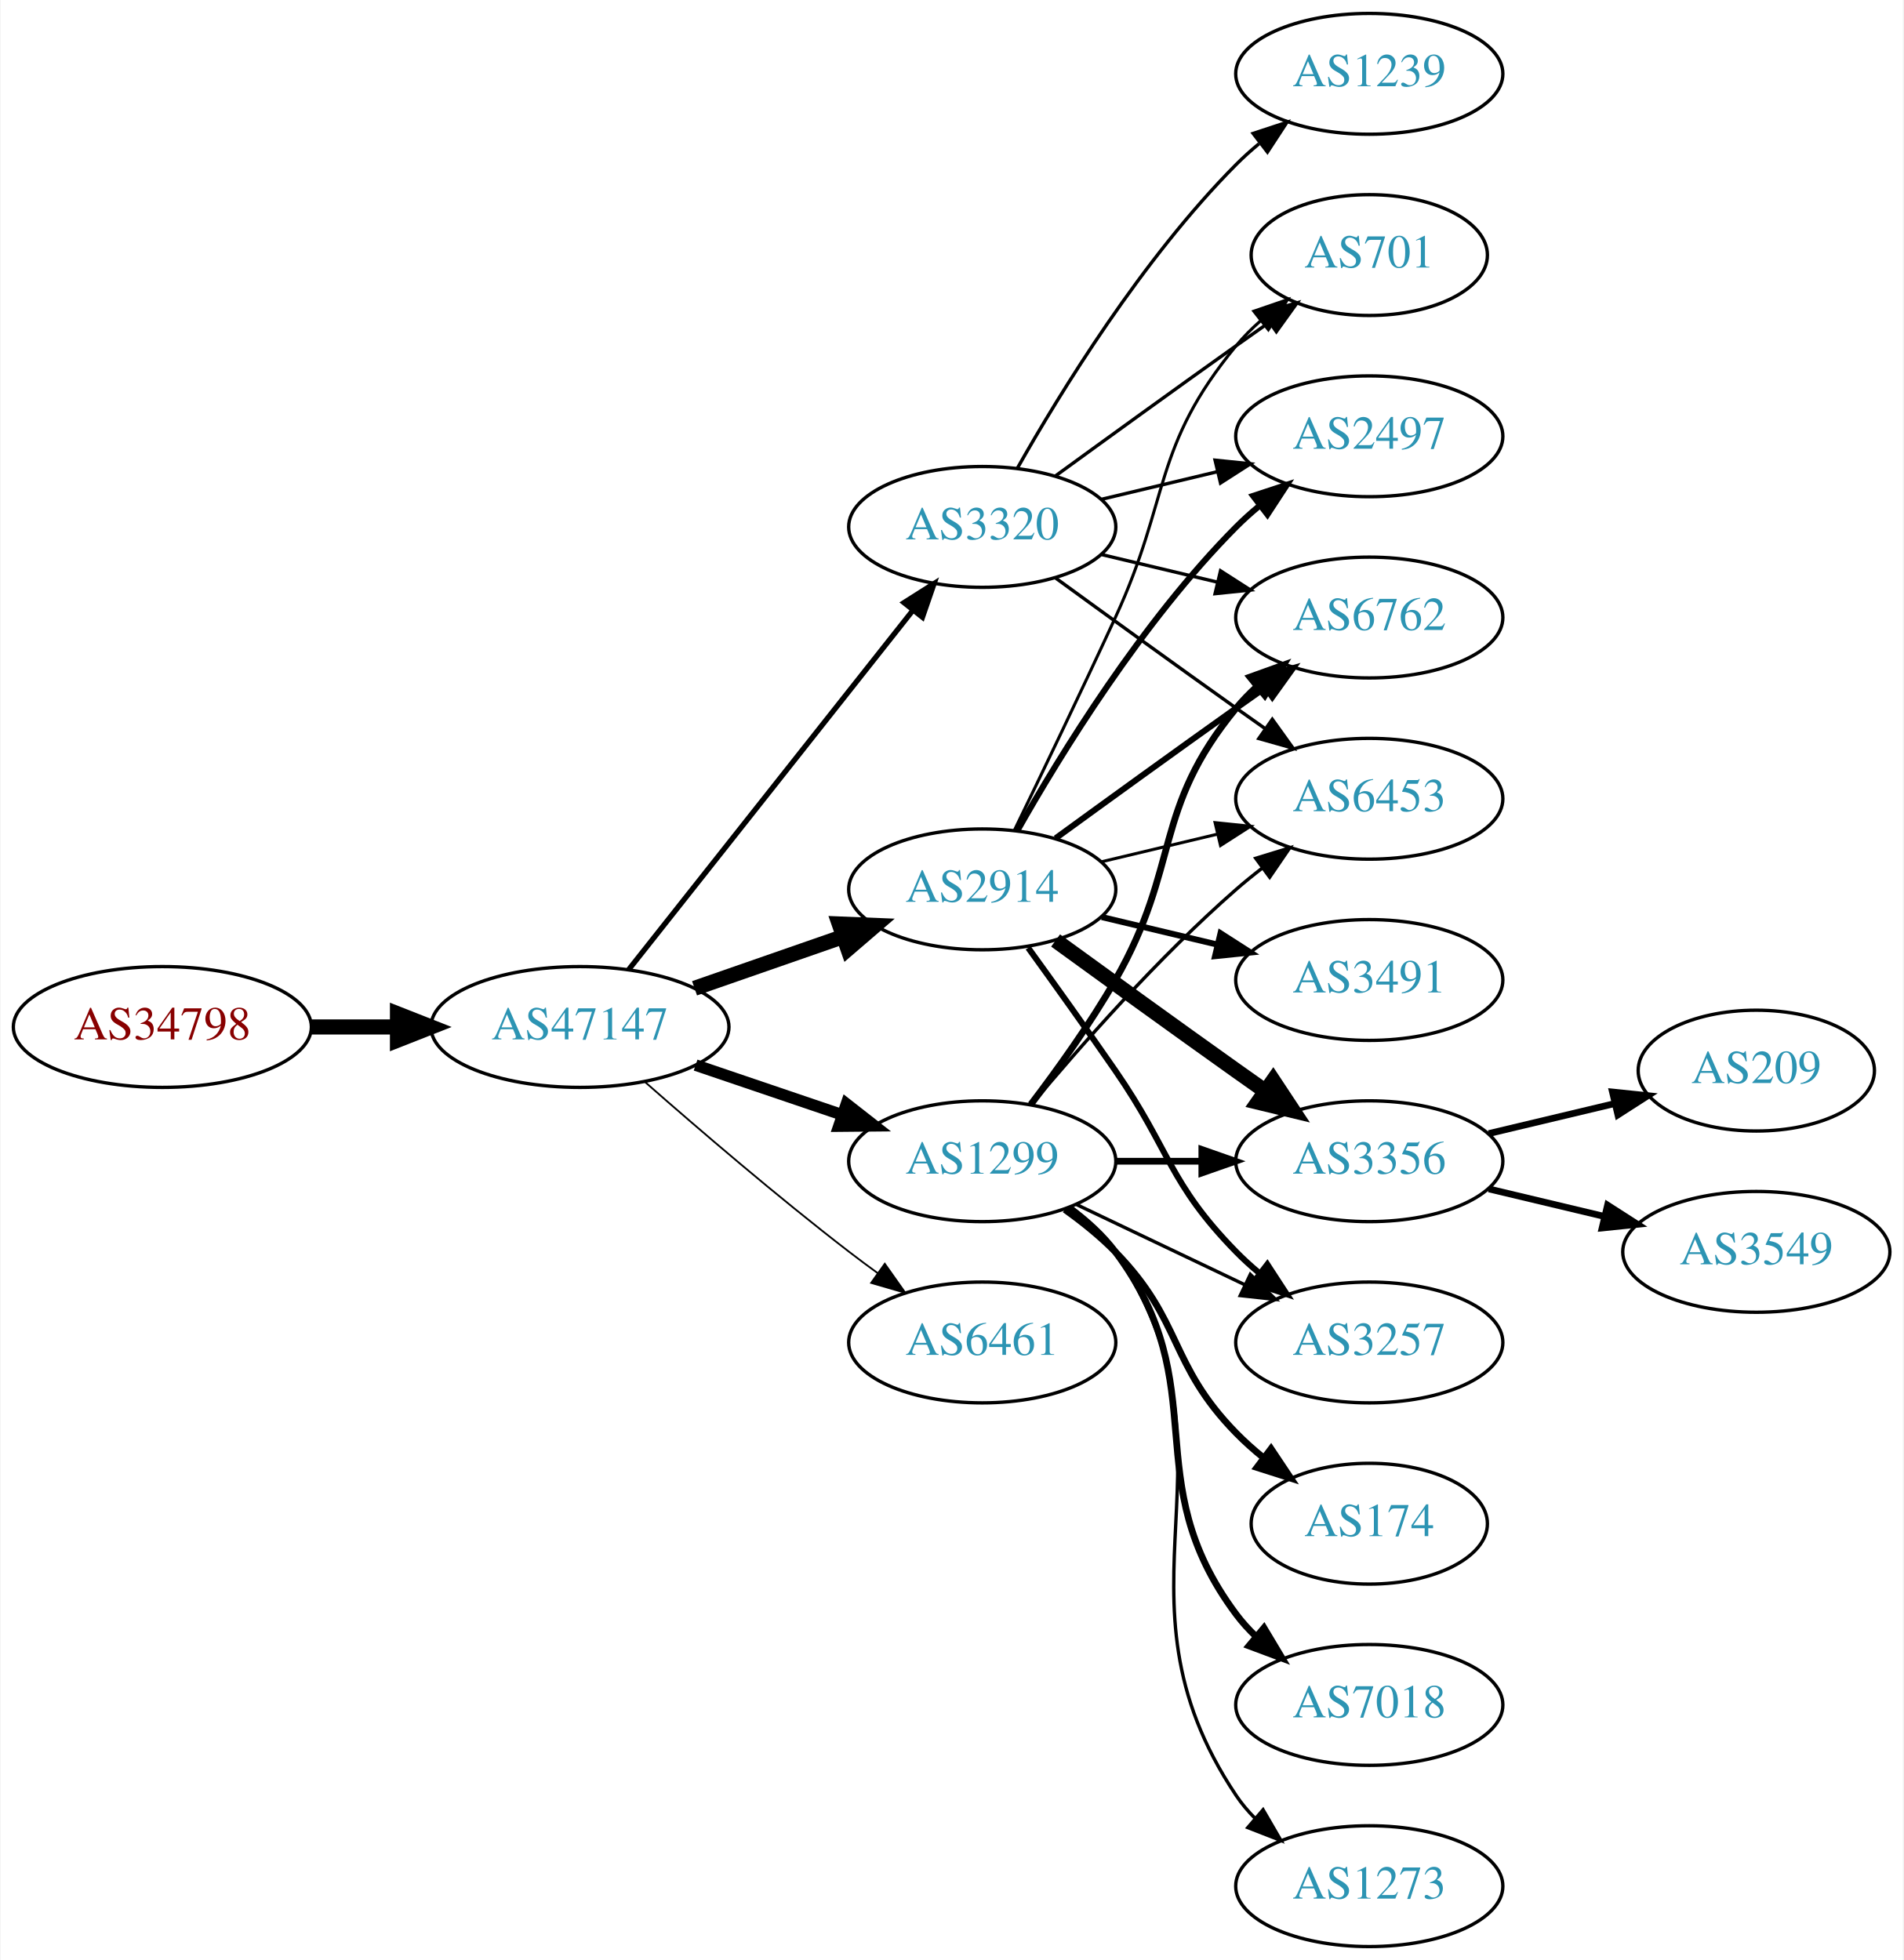
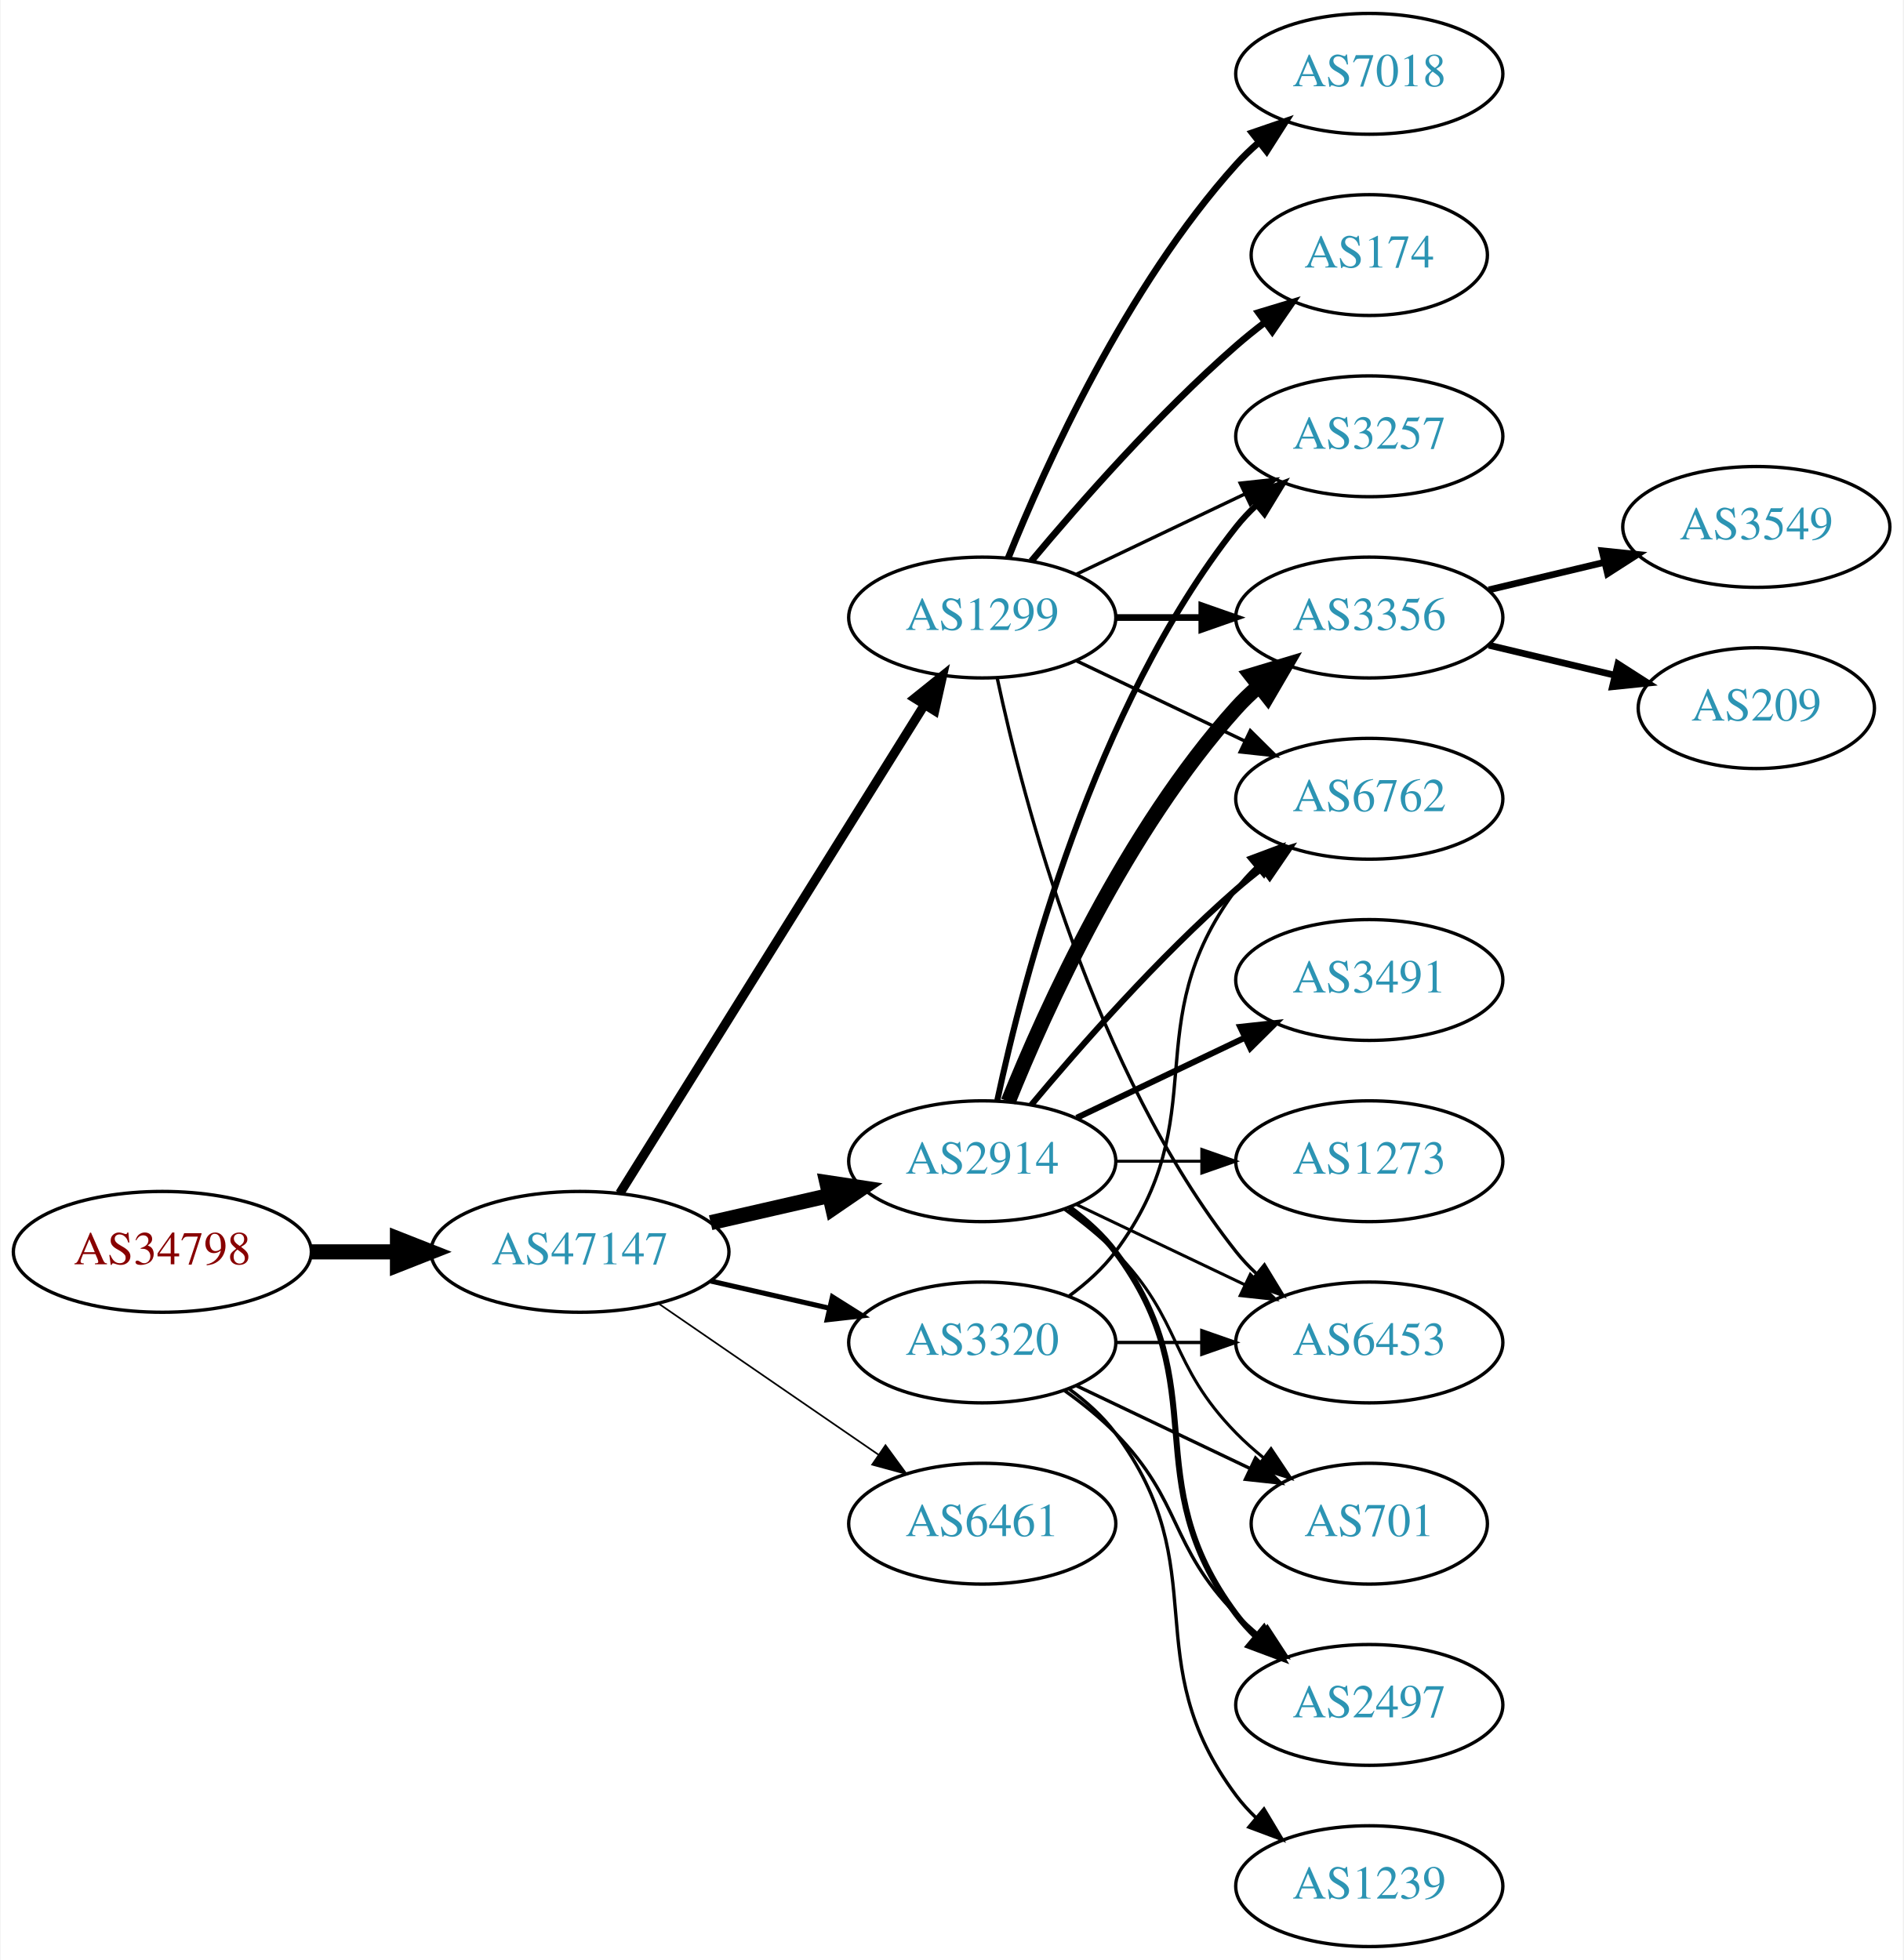
<svg xmlns="http://www.w3.org/2000/svg" xmlns:xlink="http://www.w3.org/1999/xlink" width="567pt" height="584pt" viewBox="0.00 0.00 566.66 584.00">
  <g id="graph0" class="graph" transform="scale(1 1) rotate(0) translate(4 580)">
    <polygon fill="white" stroke="none" points="-4,4 -4,-580 562.663,-580 562.663,4 -4,4" />
    <g id="node1" class="node">
      <g id="a_node1">
        <a xlink:href="/asn/34798" xlink:title="AS34798 ~ willhaben [AT]">
-           <ellipse fill="#ffffff" stroke="black" cx="44.196" cy="-274" rx="44.393" ry="18" />
-           <text text-anchor="middle" x="44.196" y="-270.3" font-family="Times,serif" font-size="14.00" fill="#880000">AS34798</text>
+           <ellipse fill="#ffffff" stroke="black" cx="44.196" cy="-207" rx="44.393" ry="18" />
+           <text text-anchor="middle" x="44.196" y="-203.3" font-family="Times,serif" font-size="14.00" fill="#880000">AS34798</text>
        </a>
      </g>
    </g>
    <g id="node2" class="node">
      <g id="a_node2">
        <a xlink:href="/asn/47147" xlink:title="AS47147 ~ ANEXIA Internetdienstleistungs GmbH [AT]">
-           <ellipse fill="#ffffff" stroke="black" cx="168.588" cy="-274" rx="44.393" ry="18" />
-           <text text-anchor="middle" x="168.588" y="-270.3" font-family="Times,serif" font-size="14.00" fill="#2c94b3">AS47147</text>
+           <ellipse fill="#ffffff" stroke="black" cx="168.588" cy="-207" rx="44.393" ry="18" />
+           <text text-anchor="middle" x="168.588" y="-203.3" font-family="Times,serif" font-size="14.00" fill="#2c94b3">AS47147</text>
        </a>
      </g>
    </g>
    <g id="edge1" class="edge">
-       <path fill="none" stroke="black" stroke-width="4.5" d="M88.692,-274C96.898,-274 105.569,-274 114.041,-274" />
-       <polygon fill="black" stroke="black" stroke-width="4.5" points="114.233,-277.938 124.233,-274 114.233,-270.063 114.233,-277.938" />
+       <path fill="none" stroke="black" stroke-width="4.5" d="M88.692,-207C96.898,-207 105.569,-207 114.041,-207" />
+       <polygon fill="black" stroke="black" stroke-width="4.5" points="114.233,-210.938 124.233,-207 114.233,-203.063 114.233,-210.938" />
    </g>
    <g id="node3" class="node">
      <g id="a_node3">
-         <a xlink:href="/asn/2914" xlink:title="AS2914 ~ NTT America, Inc. [US]">
-           <ellipse fill="#ffffff" stroke="black" cx="288.431" cy="-315" rx="39.794" ry="18" />
-           <text text-anchor="middle" x="288.431" y="-311.3" font-family="Times,serif" font-size="14.00" fill="#2c94b3">AS2914</text>
+         <a xlink:href="/asn/1299" xlink:title="AS1299 ~ Telia Carrier [EU]">
+           <ellipse fill="#ffffff" stroke="black" cx="288.431" cy="-396" rx="39.794" ry="18" />
+           <text text-anchor="middle" x="288.431" y="-392.3" font-family="Times,serif" font-size="14.00" fill="#2c94b3">AS1299</text>
        </a>
      </g>
    </g>
    <g id="edge2" class="edge">
-       <path fill="none" stroke="black" stroke-width="4.5" d="M202.728,-285.53C216.445,-290.302 232.484,-295.883 246.894,-300.896" />
-       <polygon fill="black" stroke="black" stroke-width="4.5" points="245.822,-304.692 256.56,-304.26 248.41,-297.255 245.822,-304.692" />
+       <path fill="none" stroke="black" stroke-width="2.75" d="M180.463,-224.442C201.247,-257.775 246.707,-330.686 271.136,-369.866" />
+       <polygon fill="black" stroke="black" stroke-width="2.75" points="268.321,-371.966 276.582,-378.6 274.261,-368.263 268.321,-371.966" />
    </g>
    <g id="node4" class="node">
      <g id="a_node4">
-         <a xlink:href="/asn/1299" xlink:title="AS1299 ~ Telia Carrier [EU]">
+         <a xlink:href="/asn/2914" xlink:title="AS2914 ~ NTT America, Inc. [US]">
          <ellipse fill="#ffffff" stroke="black" cx="288.431" cy="-234" rx="39.794" ry="18" />
-           <text text-anchor="middle" x="288.431" y="-230.3" font-family="Times,serif" font-size="14.00" fill="#2c94b3">AS1299</text>
+           <text text-anchor="middle" x="288.431" y="-230.3" font-family="Times,serif" font-size="14.00" fill="#2c94b3">AS2914</text>
        </a>
      </g>
    </g>
    <g id="edge3" class="edge">
-       <path fill="none" stroke="black" stroke-width="3.441" d="M203.042,-262.645C216.643,-258.028 232.485,-252.651 246.746,-247.81" />
-       <polygon fill="black" stroke="black" stroke-width="3.441" points="247.975,-251.089 256.32,-244.56 245.725,-244.46 247.975,-251.089" />
+       <path fill="none" stroke="black" stroke-width="4.5" d="M207.523,-215.692C218.764,-218.267 231.176,-221.111 242.799,-223.774" />
+       <polygon fill="black" stroke="black" stroke-width="4.5" points="242.134,-227.661 252.761,-226.057 243.893,-219.985 242.134,-227.661" />
    </g>
    <g id="node5" class="node">
      <g id="a_node5">
        <a xlink:href="/asn/3320" xlink:title="AS3320 ~ DTAG [DE]">
-           <ellipse fill="#ffffff" stroke="black" cx="288.431" cy="-423" rx="39.794" ry="18" />
-           <text text-anchor="middle" x="288.431" y="-419.3" font-family="Times,serif" font-size="14.00" fill="#2c94b3">AS3320</text>
+           <ellipse fill="#ffffff" stroke="black" cx="288.431" cy="-180" rx="39.794" ry="18" />
+           <text text-anchor="middle" x="288.431" y="-176.3" font-family="Times,serif" font-size="14.00" fill="#2c94b3">AS3320</text>
        </a>
      </g>
    </g>
    <g id="edge4" class="edge">
-       <path fill="none" stroke="black" stroke-width="1.588" d="M183.106,-291.092C203.884,-317.364 243.775,-367.802 267.757,-398.125" />
-       <polygon fill="black" stroke="black" stroke-width="1.588" points="265.122,-400.435 274.07,-406.107 270.612,-396.093 265.122,-400.435" />
+       <path fill="none" stroke="black" stroke-width="1.5" d="M207.523,-198.308C218.764,-195.733 231.176,-192.889 242.799,-190.226" />
+       <polygon fill="black" stroke="black" stroke-width="1.5" points="243.795,-193.588 252.761,-187.943 242.232,-186.765 243.795,-193.588" />
    </g>
    <g id="node6" class="node">
      <g id="a_node6">
        <a xlink:href="/asn/6461" xlink:title="AS6461 ~ Zayo Bandwidth [US]">
-           <ellipse fill="#ffffff" stroke="black" cx="288.431" cy="-180" rx="39.794" ry="18" />
-           <text text-anchor="middle" x="288.431" y="-176.3" font-family="Times,serif" font-size="14.00" fill="#2c94b3">AS6461</text>
+           <ellipse fill="#ffffff" stroke="black" cx="288.431" cy="-126" rx="39.794" ry="18" />
+           <text text-anchor="middle" x="288.431" y="-122.3" font-family="Times,serif" font-size="14.00" fill="#2c94b3">AS6461</text>
        </a>
      </g>
    </g>
    <g id="edge5" class="edge">
-       <path fill="none" stroke="black" stroke-width="0.529" d="M188.067,-257.527C203.866,-243.648 227.377,-223.477 248.784,-207 251.527,-204.889 254.417,-202.739 257.333,-200.62" />
-       <polygon fill="black" stroke="black" stroke-width="0.529" points="259.399,-203.445 265.511,-194.791 255.336,-197.745 259.399,-203.445" />
+       <path fill="none" stroke="black" stroke-width="0.5" d="M192.031,-191.574C210.612,-178.802 237.173,-160.545 257.553,-146.537" />
+       <polygon fill="black" stroke="black" stroke-width="0.5" points="259.609,-149.371 265.867,-140.822 255.643,-143.602 259.609,-149.371" />
    </g>
    <g id="node7" class="node">
      <g id="a_node7">
-         <a xlink:href="/asn/3257" xlink:title="AS3257 ~ GTT [DE]">
-           <ellipse fill="#ffffff" stroke="black" cx="403.724" cy="-180" rx="39.794" ry="18" />
-           <text text-anchor="middle" x="403.724" y="-176.3" font-family="Times,serif" font-size="14.00" fill="#2c94b3">AS3257</text>
+         <a xlink:href="/asn/174" xlink:title="AS174 ~ Cogent Communications [US]">
+           <ellipse fill="#ffffff" stroke="black" cx="403.724" cy="-504" rx="35.194" ry="18" />
+           <text text-anchor="middle" x="403.724" y="-500.3" font-family="Times,serif" font-size="14.00" fill="#2c94b3">AS174</text>
        </a>
      </g>
    </g>
    <g id="edge6" class="edge">
-       <path fill="none" stroke="black" stroke-width="1.8" d="M302.11,-297.594C309.725,-287.063 319.558,-273.33 328.077,-261 344.473,-237.269 343.905,-227.617 364.077,-207 366.17,-204.861 368.453,-202.782 370.83,-200.79" />
-       <polygon fill="black" stroke="black" stroke-width="1.8" points="373.349,-203.268 379.13,-194.389 369.074,-197.725 373.349,-203.268" />
+       <path fill="none" stroke="black" stroke-width="2" d="M303.061,-412.817C317.343,-429.929 340.89,-456.745 364.077,-477 366.747,-479.332 369.62,-481.648 372.55,-483.886" />
+       <polygon fill="black" stroke="black" stroke-width="2" points="370.701,-486.87 380.841,-489.939 374.828,-481.216 370.701,-486.87" />
    </g>
    <g id="node8" class="node">
      <g id="a_node8">
-         <a xlink:href="/asn/6762" xlink:title="AS6762 ~ TELECOM ITALIA SPARKLE S.p.A. [IT]">
+         <a xlink:href="/asn/3356" xlink:title="AS3356 ~ Level 3 Parent, LLC [US]">
          <ellipse fill="#ffffff" stroke="black" cx="403.724" cy="-396" rx="39.794" ry="18" />
-           <text text-anchor="middle" x="403.724" y="-392.3" font-family="Times,serif" font-size="14.00" fill="#2c94b3">AS6762</text>
+           <text text-anchor="middle" x="403.724" y="-392.3" font-family="Times,serif" font-size="14.00" fill="#2c94b3">AS3356</text>
        </a>
      </g>
    </g>
    <g id="edge7" class="edge">
-       <path fill="none" stroke="black" stroke-width="1.8" d="M310.279,-330.222C325.213,-341.091 345.827,-356.025 364.077,-369 366.898,-371.005 369.841,-373.085 372.789,-375.159" />
-       <polygon fill="black" stroke="black" stroke-width="1.8" points="370.816,-378.05 381.013,-380.926 374.835,-372.319 370.816,-378.05" />
+       <path fill="none" stroke="black" stroke-width="2" d="M328.103,-396C336.306,-396 345.07,-396 353.602,-396" />
+       <polygon fill="black" stroke="black" stroke-width="2" points="353.841,-399.5 363.841,-396 353.841,-392.5 353.841,-399.5" />
    </g>
    <g id="node9" class="node">
      <g id="a_node9">
-         <a xlink:href="/asn/3356" xlink:title="AS3356 ~ Level 3 Parent, LLC [US]">
-           <ellipse fill="#ffffff" stroke="black" cx="403.724" cy="-234" rx="39.794" ry="18" />
-           <text text-anchor="middle" x="403.724" y="-230.3" font-family="Times,serif" font-size="14.00" fill="#2c94b3">AS3356</text>
+         <a xlink:href="/asn/7018" xlink:title="AS7018 ~ AT&amp;T Services, Inc. [US]">
+           <ellipse fill="#ffffff" stroke="black" cx="403.724" cy="-558" rx="39.794" ry="18" />
+           <text text-anchor="middle" x="403.724" y="-554.3" font-family="Times,serif" font-size="14.00" fill="#2c94b3">AS7018</text>
        </a>
      </g>
    </g>
    <g id="edge8" class="edge">
-       <path fill="none" stroke="black" stroke-width="4.5" d="M310.279,-299.778C325.213,-288.909 345.827,-273.975 364.077,-261 366.898,-258.995 369.841,-256.915 372.789,-254.841" />
-       <polygon fill="black" stroke="black" stroke-width="4.5" points="375.086,-258.039 381.013,-249.074 370.565,-251.591 375.086,-258.039" />
+       <path fill="none" stroke="black" stroke-width="2" d="M296.179,-413.787C307.23,-441.243 331.283,-494.578 364.077,-531 366.08,-533.224 368.298,-535.363 370.631,-537.397" />
+       <polygon fill="black" stroke="black" stroke-width="2" points="368.829,-540.433 378.85,-543.873 373.161,-534.935 368.829,-540.433" />
    </g>
    <g id="node10" class="node">
      <g id="a_node10">
+         <a xlink:href="/asn/3257" xlink:title="AS3257 ~ GTT [DE]">
+           <ellipse fill="#ffffff" stroke="black" cx="403.724" cy="-450" rx="39.794" ry="18" />
+           <text text-anchor="middle" x="403.724" y="-446.3" font-family="Times,serif" font-size="14.00" fill="#2c94b3">AS3257</text>
+         </a>
+       </g>
+     </g>
+     <g id="edge9" class="edge">
+       <path fill="none" stroke="black" d="M316.567,-408.934C331.561,-416.081 350.382,-425.052 366.605,-432.785" />
+       <polygon fill="black" stroke="black" points="365.276,-436.028 375.809,-437.171 368.288,-429.709 365.276,-436.028" />
+     </g>
+     <g id="node11" class="node">
+       <g id="a_node11">
+         <a xlink:href="/asn/6453" xlink:title="AS6453 ~ TATA COMMUNICATIONS (AMERICA) INC [US]">
+           <ellipse fill="#ffffff" stroke="black" cx="403.724" cy="-180" rx="39.794" ry="18" />
+           <text text-anchor="middle" x="403.724" y="-176.3" font-family="Times,serif" font-size="14.00" fill="#2c94b3">AS6453</text>
+         </a>
+       </g>
+     </g>
+     <g id="edge10" class="edge">
+       <path fill="none" stroke="black" d="M292.921,-377.84C300.552,-341.97 321.544,-260.845 364.077,-207 365.885,-204.712 367.937,-202.538 370.132,-200.49" />
+       <polygon fill="black" stroke="black" points="372.486,-203.086 377.992,-194.034 368.043,-197.677 372.486,-203.086" />
+     </g>
+     <g id="node12" class="node">
+       <g id="a_node12">
+         <a xlink:href="/asn/6762" xlink:title="AS6762 ~ TELECOM ITALIA SPARKLE S.p.A. [IT]">
+           <ellipse fill="#ffffff" stroke="black" cx="403.724" cy="-342" rx="39.794" ry="18" />
+           <text text-anchor="middle" x="403.724" y="-338.3" font-family="Times,serif" font-size="14.00" fill="#2c94b3">AS6762</text>
+         </a>
+       </g>
+     </g>
+     <g id="edge11" class="edge">
+       <path fill="none" stroke="black" d="M316.567,-383.066C331.561,-375.919 350.382,-366.948 366.605,-359.215" />
+       <polygon fill="black" stroke="black" points="368.288,-362.291 375.809,-354.829 365.276,-355.972 368.288,-362.291" />
+     </g>
+     <g id="edge12" class="edge">
+       <path fill="none" stroke="black" stroke-width="4.5" d="M296.179,-251.787C307.23,-279.243 331.283,-332.578 364.077,-369 366.08,-371.224 368.298,-373.363 370.631,-375.397" />
+       <polygon fill="black" stroke="black" stroke-width="4.5" points="368.558,-378.777 378.85,-381.873 373.432,-372.591 368.558,-378.777" />
+     </g>
+     <g id="edge15" class="edge">
+       <path fill="none" stroke="black" stroke-width="1.8" d="M292.921,-252.16C300.552,-288.03 321.544,-369.155 364.077,-423 365.885,-425.288 367.937,-427.462 370.132,-429.51" />
+       <polygon fill="black" stroke="black" stroke-width="1.8" points="368.043,-432.323 377.992,-435.966 372.486,-426.914 368.043,-432.323" />
+     </g>
+     <g id="edge19" class="edge">
+       <path fill="none" stroke="black" stroke-width="0.9" d="M316.567,-221.066C331.561,-213.919 350.382,-204.948 366.605,-197.215" />
+       <polygon fill="black" stroke="black" stroke-width="0.9" points="368.288,-200.291 375.809,-192.829 365.276,-193.972 368.288,-200.291" />
+     </g>
+     <g id="edge14" class="edge">
+       <path fill="none" stroke="black" stroke-width="1.8" d="M303.061,-250.817C317.343,-267.929 340.89,-294.745 364.077,-315 366.543,-317.154 369.182,-319.294 371.879,-321.372" />
+       <polygon fill="black" stroke="black" stroke-width="1.8" points="369.904,-324.264 380.033,-327.37 374.052,-318.625 369.904,-324.264" />
+     </g>
+     <g id="node13" class="node">
+       <g id="a_node13">
+         <a xlink:href="/asn/2497" xlink:title="AS2497 ~ Internet Initiative Japan Inc. [JP]">
+           <ellipse fill="#ffffff" stroke="black" cx="403.724" cy="-72" rx="39.794" ry="18" />
+           <text text-anchor="middle" x="403.724" y="-68.3" font-family="Times,serif" font-size="14.00" fill="#2c94b3">AS2497</text>
+         </a>
+       </g>
+     </g>
+     <g id="edge13" class="edge">
+       <path fill="none" stroke="black" stroke-width="1.8" d="M314.362,-220.118C319.438,-216.389 324.356,-211.984 328.077,-207 358.349,-166.458 333.806,-139.542 364.077,-99 365.822,-96.664 367.829,-94.455 369.992,-92.383" />
+       <polygon fill="black" stroke="black" stroke-width="1.8" points="372.352,-94.973 377.793,-85.882 367.87,-89.595 372.352,-94.973" />
+     </g>
+     <g id="node14" class="node">
+       <g id="a_node14">
        <a xlink:href="/asn/3491" xlink:title="AS3491 ~ PCCW Global, Inc. [US]">
          <ellipse fill="#ffffff" stroke="black" cx="403.724" cy="-288" rx="39.794" ry="18" />
          <text text-anchor="middle" x="403.724" y="-284.3" font-family="Times,serif" font-size="14.00" fill="#2c94b3">AS3491</text>
        </a>
      </g>
    </g>
-     <g id="edge9" class="edge">
-       <path fill="none" stroke="black" stroke-width="1.8" d="M324.038,-306.752C334.909,-304.162 347.064,-301.265 358.506,-298.538" />
-       <polygon fill="black" stroke="black" stroke-width="1.8" points="359.412,-301.92 368.328,-296.197 357.789,-295.111 359.412,-301.92" />
-     </g>
-     <g id="node11" class="node">
-       <g id="a_node11">
-         <a xlink:href="/asn/2497" xlink:title="AS2497 ~ Internet Initiative Japan Inc. [JP]">
-           <ellipse fill="#ffffff" stroke="black" cx="403.724" cy="-450" rx="39.794" ry="18" />
-           <text text-anchor="middle" x="403.724" y="-446.3" font-family="Times,serif" font-size="14.00" fill="#2c94b3">AS2497</text>
-         </a>
-       </g>
-     </g>
-     <g id="edge10" class="edge">
-       <path fill="none" stroke="black" stroke-width="1.8" d="M298.891,-332.49C311.672,-355.096 336.105,-394.886 364.077,-423 366.188,-425.121 368.484,-427.188 370.87,-429.171" />
-       <polygon fill="black" stroke="black" stroke-width="1.8" points="369.122,-432.242 379.185,-435.556 373.385,-426.69 369.122,-432.242" />
-     </g>
-     <g id="node12" class="node">
-       <g id="a_node12">
-         <a xlink:href="/asn/6453" xlink:title="AS6453 ~ TATA COMMUNICATIONS (AMERICA) INC [US]">
-           <ellipse fill="#ffffff" stroke="black" cx="403.724" cy="-342" rx="39.794" ry="18" />
-           <text text-anchor="middle" x="403.724" y="-338.3" font-family="Times,serif" font-size="14.00" fill="#2c94b3">AS6453</text>
-         </a>
-       </g>
-     </g>
-     <g id="edge11" class="edge">
-       <path fill="none" stroke="black" stroke-width="0.9" d="M324.038,-323.248C334.909,-325.838 347.064,-328.735 358.506,-331.462" />
-       <polygon fill="black" stroke="black" stroke-width="0.9" points="357.789,-334.889 368.328,-333.803 359.412,-328.08 357.789,-334.889" />
-     </g>
-     <g id="node13" class="node">
-       <g id="a_node13">
-         <a xlink:href="/asn/701" xlink:title="AS701 ~ UUNET [US]">
-           <ellipse fill="#ffffff" stroke="black" cx="403.724" cy="-504" rx="35.194" ry="18" />
-           <text text-anchor="middle" x="403.724" y="-500.3" font-family="Times,serif" font-size="14.00" fill="#2c94b3">AS701</text>
-         </a>
-       </g>
-     </g>
-     <g id="edge12" class="edge">
-       <path fill="none" stroke="black" stroke-width="0.9" d="M298.012,-332.633C305.936,-348.998 317.972,-374.065 328.077,-396 344.561,-431.781 339.013,-446.606 364.077,-477 366.212,-479.589 368.655,-482.041 371.251,-484.334" />
-       <polygon fill="black" stroke="black" stroke-width="0.9" points="369.329,-487.275 379.35,-490.712 373.66,-481.775 369.329,-487.275" />
-     </g>
-     <g id="edge18" class="edge">
-       <path fill="none" stroke="black" d="M316.567,-221.066C331.561,-213.919 350.382,-204.948 366.605,-197.215" />
-       <polygon fill="black" stroke="black" points="368.288,-200.291 375.809,-192.829 365.276,-193.972 368.288,-200.291" />
-     </g>
-     <g id="edge20" class="edge">
-       <path fill="none" stroke="black" stroke-width="2" d="M302.892,-250.913C310.785,-261.27 320.634,-274.992 328.077,-288 347.642,-322.194 339.013,-338.606 364.077,-369 365.932,-371.25 368.02,-373.396 370.238,-375.424" />
-       <polygon fill="black" stroke="black" stroke-width="2" points="368.174,-378.256 378.143,-381.844 372.587,-372.823 368.174,-378.256" />
-     </g>
-     <g id="edge19" class="edge">
-       <path fill="none" stroke="black" stroke-width="2" d="M328.103,-234C336.306,-234 345.07,-234 353.602,-234" />
-       <polygon fill="black" stroke="black" stroke-width="2" points="353.841,-237.5 363.841,-234 353.841,-230.5 353.841,-237.5" />
-     </g>
-     <g id="edge23" class="edge">
-       <path fill="none" stroke="black" d="M303.061,-250.817C317.343,-267.929 340.89,-294.745 364.077,-315 366.543,-317.154 369.182,-319.294 371.879,-321.372" />
-       <polygon fill="black" stroke="black" points="369.904,-324.264 380.033,-327.37 374.052,-318.625 369.904,-324.264" />
+     <g id="edge16" class="edge">
+       <path fill="none" stroke="black" stroke-width="1.8" d="M316.567,-246.934C331.561,-254.081 350.382,-263.052 366.605,-270.785" />
+       <polygon fill="black" stroke="black" stroke-width="1.8" points="365.276,-274.028 375.809,-275.171 368.288,-267.709 365.276,-274.028" />
    </g>
    <g id="node15" class="node">
      <g id="a_node15">
-         <a xlink:href="/asn/174" xlink:title="AS174 ~ Cogent Communications [US]">
-           <ellipse fill="#ffffff" stroke="black" cx="403.724" cy="-126" rx="35.194" ry="18" />
-           <text text-anchor="middle" x="403.724" y="-122.3" font-family="Times,serif" font-size="14.00" fill="#2c94b3">AS174</text>
-         </a>
-       </g>
-     </g>
-     <g id="edge21" class="edge">
-       <path fill="none" stroke="black" stroke-width="2" d="M313.025,-219.611C318.281,-215.852 323.613,-211.563 328.077,-207 348.25,-186.383 343.905,-173.617 364.077,-153 366.556,-150.466 369.303,-148.017 372.156,-145.696" />
-       <polygon fill="black" stroke="black" stroke-width="2" points="374.458,-148.343 380.341,-139.532 370.247,-142.752 374.458,-148.343" />
+         <a xlink:href="/asn/1273" xlink:title="AS1273 ~ Vodafone Group PLC [EU]">
+           <ellipse fill="#ffffff" stroke="black" cx="403.724" cy="-234" rx="39.794" ry="18" />
+           <text text-anchor="middle" x="403.724" y="-230.3" font-family="Times,serif" font-size="14.00" fill="#2c94b3">AS1273</text>
+         </a>
+       </g>
+     </g>
+     <g id="edge17" class="edge">
+       <path fill="none" stroke="black" stroke-width="0.9" d="M328.103,-234C336.306,-234 345.07,-234 353.602,-234" />
+       <polygon fill="black" stroke="black" stroke-width="0.9" points="353.841,-237.5 363.841,-234 353.841,-230.5 353.841,-237.5" />
    </g>
    <g id="node16" class="node">
      <g id="a_node16">
-         <a xlink:href="/asn/7018" xlink:title="AS7018 ~ AT&amp;T Services, Inc. [US]">
-           <ellipse fill="#ffffff" stroke="black" cx="403.724" cy="-72" rx="39.794" ry="18" />
-           <text text-anchor="middle" x="403.724" y="-68.3" font-family="Times,serif" font-size="14.00" fill="#2c94b3">AS7018</text>
+         <a xlink:href="/asn/701" xlink:title="AS701 ~ UUNET [US]">
+           <ellipse fill="#ffffff" stroke="black" cx="403.724" cy="-126" rx="35.194" ry="18" />
+           <text text-anchor="middle" x="403.724" y="-122.3" font-family="Times,serif" font-size="14.00" fill="#2c94b3">AS701</text>
+         </a>
+       </g>
+     </g>
+     <g id="edge18" class="edge">
+       <path fill="none" stroke="black" stroke-width="0.9" d="M313.025,-219.611C318.281,-215.852 323.613,-211.563 328.077,-207 348.25,-186.383 343.905,-173.617 364.077,-153 366.556,-150.466 369.303,-148.017 372.156,-145.696" />
+       <polygon fill="black" stroke="black" stroke-width="0.9" points="374.458,-148.343 380.341,-139.532 370.247,-142.752 374.458,-148.343" />
+     </g>
+     <g id="edge26" class="edge">
+       <path fill="none" stroke="black" d="M328.103,-180C336.306,-180 345.07,-180 353.602,-180" />
+       <polygon fill="black" stroke="black" points="353.841,-183.5 363.841,-180 353.841,-176.5 353.841,-183.5" />
+     </g>
+     <g id="edge23" class="edge">
+       <path fill="none" stroke="black" d="M314.362,-193.882C319.438,-197.611 324.356,-202.016 328.077,-207 358.349,-247.542 333.806,-274.458 364.077,-315 365.822,-317.336 367.829,-319.545 369.992,-321.617" />
+       <polygon fill="black" stroke="black" points="367.87,-324.405 377.793,-328.118 372.352,-319.027 367.87,-324.405" />
+     </g>
+     <g id="edge24" class="edge">
+       <path fill="none" stroke="black" d="M313.025,-165.611C318.281,-161.852 323.613,-157.563 328.077,-153 348.25,-132.383 343.905,-119.617 364.077,-99 366.17,-96.861 368.453,-94.782 370.83,-92.79" />
+       <polygon fill="black" stroke="black" points="373.349,-95.268 379.13,-86.389 369.074,-89.725 373.349,-95.268" />
+     </g>
+     <g id="edge25" class="edge">
+       <path fill="none" stroke="black" d="M316.567,-167.066C331.999,-159.71 351.485,-150.423 368.02,-142.541" />
+       <polygon fill="black" stroke="black" points="369.84,-145.551 377.361,-138.089 366.828,-139.232 369.84,-145.551" />
+     </g>
+     <g id="node19" class="node">
+       <g id="a_node19">
+         <a xlink:href="/asn/1239" xlink:title="AS1239 ~ Sprint [US]">
+           <ellipse fill="#ffffff" stroke="black" cx="403.724" cy="-18" rx="39.794" ry="18" />
+           <text text-anchor="middle" x="403.724" y="-14.3" font-family="Times,serif" font-size="14.00" fill="#2c94b3">AS1239</text>
        </a>
      </g>
    </g>
    <g id="edge22" class="edge">
-       <path fill="none" stroke="black" stroke-width="2" d="M314.362,-220.118C319.438,-216.389 324.356,-211.984 328.077,-207 358.349,-166.458 333.806,-139.542 364.077,-99 365.822,-96.664 367.829,-94.455 369.992,-92.383" />
-       <polygon fill="black" stroke="black" stroke-width="2" points="372.352,-94.973 377.793,-85.882 367.87,-89.595 372.352,-94.973" />
+       <path fill="none" stroke="black" d="M314.362,-166.118C319.438,-162.389 324.356,-157.984 328.077,-153 358.349,-112.458 333.806,-85.542 364.077,-45 365.822,-42.664 367.829,-40.455 369.992,-38.383" />
+       <polygon fill="black" stroke="black" points="372.352,-40.973 377.793,-31.882 367.87,-35.595 372.352,-40.973" />
    </g>
    <g id="node17" class="node">
      <g id="a_node17">
-         <a xlink:href="/asn/1273" xlink:title="AS1273 ~ Vodafone Group PLC [EU]">
-           <ellipse fill="#ffffff" stroke="black" cx="403.724" cy="-18" rx="39.794" ry="18" />
-           <text text-anchor="middle" x="403.724" y="-14.3" font-family="Times,serif" font-size="14.00" fill="#2c94b3">AS1273</text>
-         </a>
-       </g>
-     </g>
-     <g id="edge24" class="edge">
-       <path fill="none" stroke="black" d="M314.75,-220.393C319.806,-216.649 324.617,-212.169 328.077,-207 369.102,-145.706 323.053,-106.294 364.077,-45 365.699,-42.577 367.618,-40.305 369.72,-38.19" />
-       <polygon fill="black" stroke="black" points="372.087,-40.771 377.405,-31.607 367.533,-35.454 372.087,-40.771" />
-     </g>
-     <g id="edge13" class="edge">
-       <path fill="none" stroke="black" d="M324.038,-414.752C334.909,-412.162 347.064,-409.265 358.506,-406.538" />
-       <polygon fill="black" stroke="black" points="359.412,-409.92 368.328,-404.197 357.789,-403.111 359.412,-409.92" />
-     </g>
-     <g id="edge17" class="edge">
-       <path fill="none" stroke="black" d="M324.038,-431.248C334.909,-433.838 347.064,-436.735 358.506,-439.462" />
-       <polygon fill="black" stroke="black" points="357.789,-442.889 368.328,-441.803 359.412,-436.08 357.789,-442.889" />
-     </g>
-     <g id="edge16" class="edge">
-       <path fill="none" stroke="black" d="M310.279,-407.778C325.213,-396.909 345.827,-381.975 364.077,-369 366.898,-366.995 369.841,-364.915 372.789,-362.841" />
-       <polygon fill="black" stroke="black" points="374.835,-365.681 381.013,-357.074 370.816,-359.95 374.835,-365.681" />
-     </g>
-     <g id="edge15" class="edge">
-       <path fill="none" stroke="black" d="M310.279,-438.222C325.213,-449.091 345.827,-464.025 364.077,-477 367.288,-479.282 370.657,-481.661 374.011,-484.018" />
-       <polygon fill="black" stroke="black" points="372.023,-486.899 382.222,-489.77 376.039,-481.166 372.023,-486.899" />
-     </g>
-     <g id="node14" class="node">
-       <g id="a_node14">
-         <a xlink:href="/asn/1239" xlink:title="AS1239 ~ Sprint [US]">
-           <ellipse fill="#ffffff" stroke="black" cx="403.724" cy="-558" rx="39.794" ry="18" />
-           <text text-anchor="middle" x="403.724" y="-554.3" font-family="Times,serif" font-size="14.00" fill="#2c94b3">AS1239</text>
-         </a>
-       </g>
-     </g>
-     <g id="edge14" class="edge">
-       <path fill="none" stroke="black" d="M298.891,-440.49C311.672,-463.096 336.105,-502.886 364.077,-531 366.188,-533.121 368.484,-535.188 370.87,-537.171" />
-       <polygon fill="black" stroke="black" points="369.122,-540.242 379.185,-543.556 373.385,-534.69 369.122,-540.242" />
+         <a xlink:href="/asn/3549" xlink:title="AS3549 ~ Level 3 Parent, LLC [US]">
+           <ellipse fill="#ffffff" stroke="black" cx="519.017" cy="-423" rx="39.794" ry="18" />
+           <text text-anchor="middle" x="519.017" y="-419.3" font-family="Times,serif" font-size="14.00" fill="#2c94b3">AS3549</text>
+         </a>
+       </g>
+     </g>
+     <g id="edge20" class="edge">
+       <path fill="none" stroke="black" stroke-width="2" d="M439.331,-404.248C450.202,-406.838 462.357,-409.735 473.799,-412.462" />
+       <polygon fill="black" stroke="black" stroke-width="2" points="473.082,-415.889 483.621,-414.803 474.705,-409.08 473.082,-415.889" />
    </g>
    <g id="node18" class="node">
      <g id="a_node18">
        <a xlink:href="/asn/209" xlink:title="AS209 ~ CenturyLink Communications, LLC [US]">
-           <ellipse fill="#ffffff" stroke="black" cx="519.017" cy="-261" rx="35.194" ry="18" />
-           <text text-anchor="middle" x="519.017" y="-257.3" font-family="Times,serif" font-size="14.00" fill="#2c94b3">AS209</text>
-         </a>
-       </g>
-     </g>
-     <g id="edge25" class="edge">
-       <path fill="none" stroke="black" stroke-width="2" d="M439.331,-242.248C451.125,-245.058 464.43,-248.229 476.698,-251.153" />
-       <polygon fill="black" stroke="black" stroke-width="2" points="476.164,-254.624 486.703,-253.537 477.787,-247.814 476.164,-254.624" />
-     </g>
-     <g id="node19" class="node">
-       <g id="a_node19">
-         <a xlink:href="/asn/3549" xlink:title="AS3549 ~ Level 3 Parent, LLC [US]">
-           <ellipse fill="#ffffff" stroke="black" cx="519.017" cy="-207" rx="39.794" ry="18" />
-           <text text-anchor="middle" x="519.017" y="-203.3" font-family="Times,serif" font-size="14.00" fill="#2c94b3">AS3549</text>
-         </a>
-       </g>
-     </g>
-     <g id="edge26" class="edge">
-       <path fill="none" stroke="black" stroke-width="2" d="M439.331,-225.752C450.202,-223.162 462.357,-220.265 473.799,-217.538" />
-       <polygon fill="black" stroke="black" stroke-width="2" points="474.705,-220.92 483.621,-215.197 473.082,-214.111 474.705,-220.92" />
+           <ellipse fill="#ffffff" stroke="black" cx="519.017" cy="-369" rx="35.194" ry="18" />
+           <text text-anchor="middle" x="519.017" y="-365.3" font-family="Times,serif" font-size="14.00" fill="#2c94b3">AS209</text>
+         </a>
+       </g>
+     </g>
+     <g id="edge21" class="edge">
+       <path fill="none" stroke="black" stroke-width="2" d="M439.331,-387.752C451.125,-384.942 464.43,-381.771 476.698,-378.847" />
+       <polygon fill="black" stroke="black" stroke-width="2" points="477.787,-382.186 486.703,-376.463 476.164,-375.376 477.787,-382.186" />
    </g>
  </g>
</svg>
